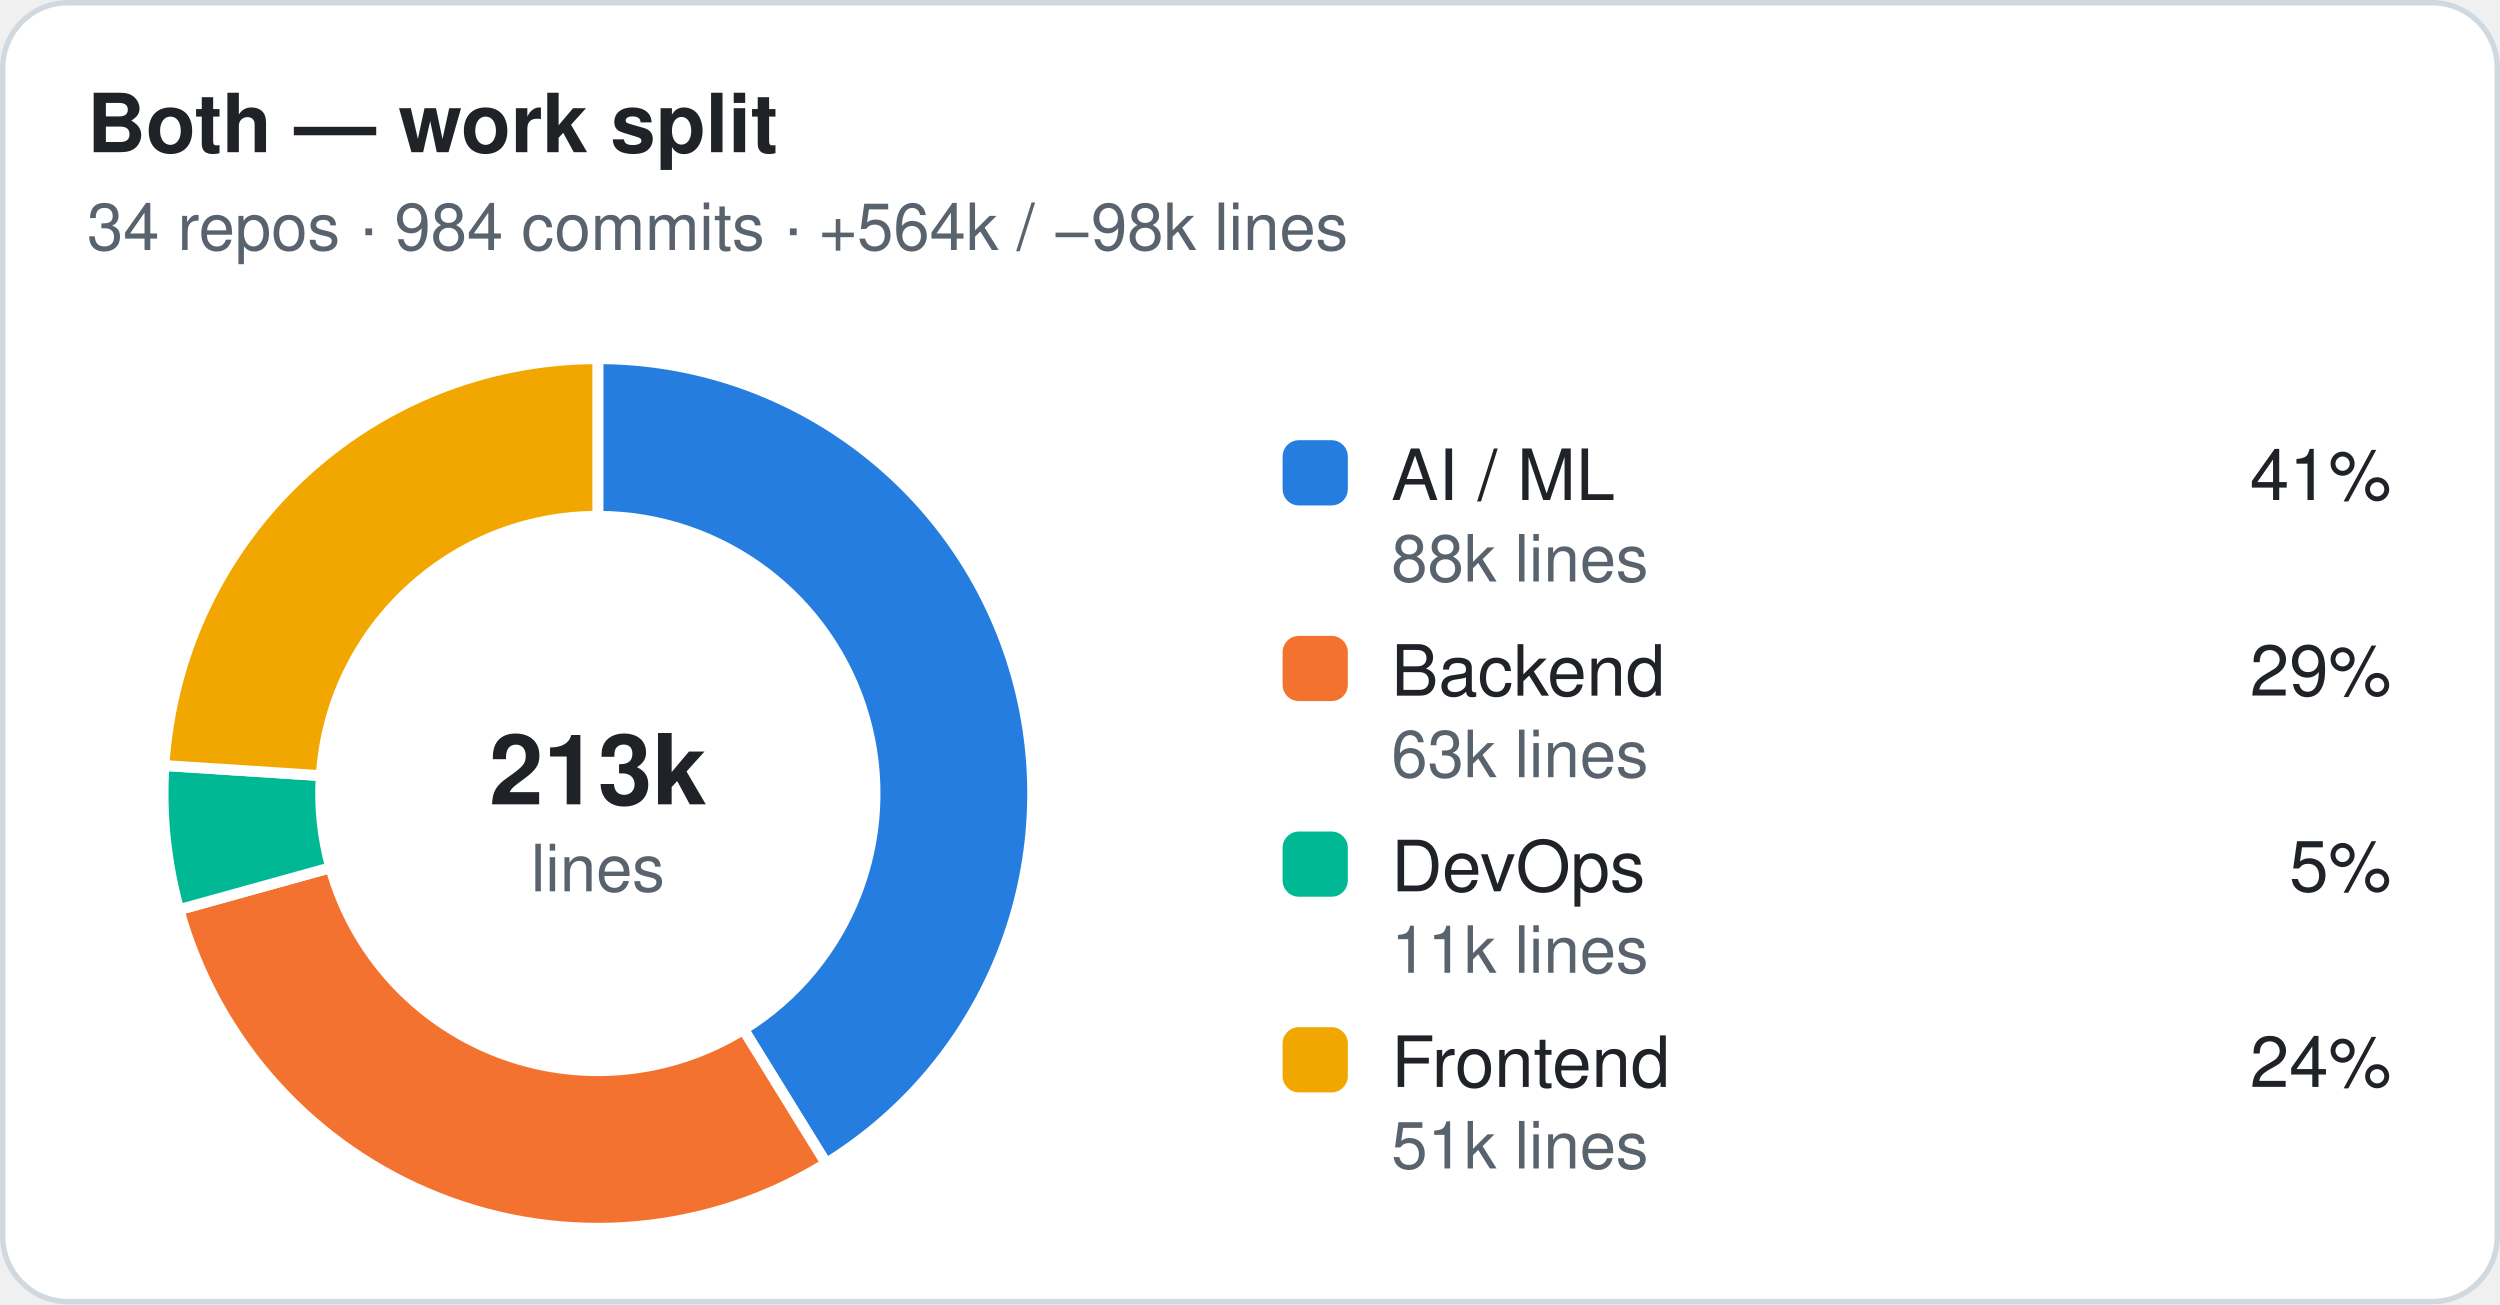
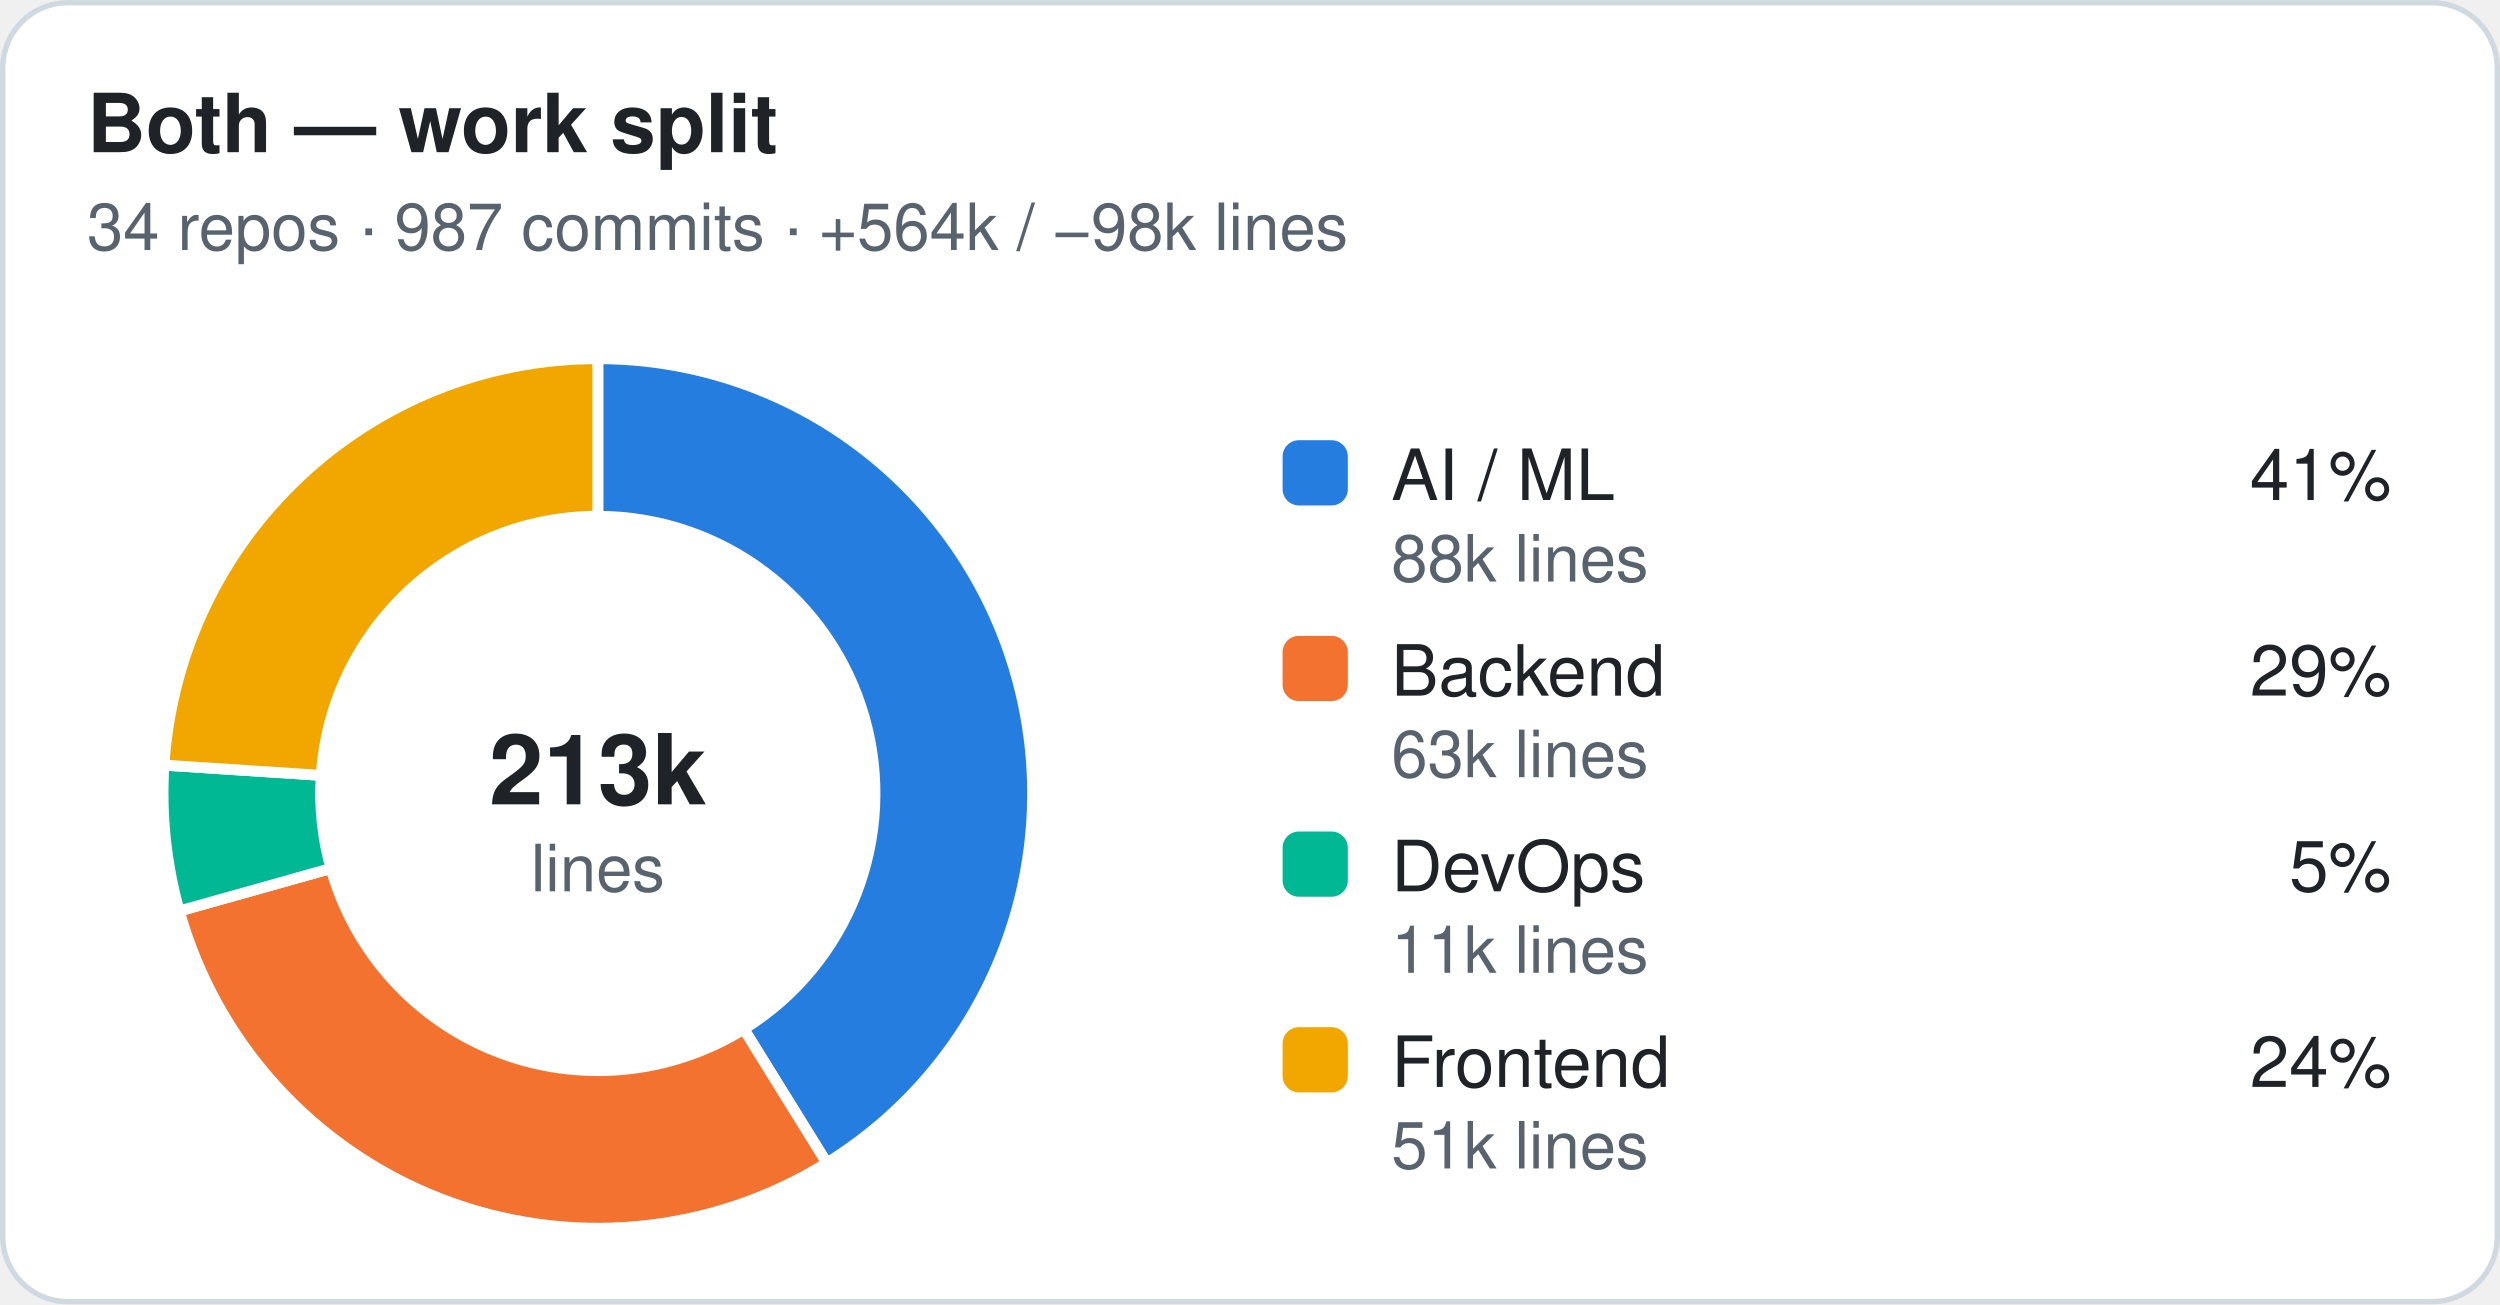
<svg xmlns="http://www.w3.org/2000/svg" width="460" height="240" viewBox="0 0 460 240" role="img" aria-label="Both — work split">
  <style>.t{font:600 15px -apple-system,Segoe UI,Helvetica,Arial,sans-serif;fill:#1f2328}.st,.lv,.ax{font:12px -apple-system,Segoe UI,Helvetica,Arial,sans-serif;fill:#59636e}.ln{font:500 13px -apple-system,Segoe UI,Helvetica,Arial,sans-serif;fill:#1f2328}.c{font:600 18px -apple-system,Segoe UI,Helvetica,Arial,sans-serif;fill:#1f2328}.grid{stroke:#eaeef2}.gap{stroke:#ffffff}.bg{fill:#ffffff;stroke:#d1d9e0}.s-ai{fill:#257de0}.s-backend{fill:#f47230}.s-devops{fill:#00b894}.s-frontend{fill:#f2a600}.s-other{fill:#9c9c9c}.k-professional{fill:#1f2328}.k-personal{fill:#8c959f}@media (prefers-color-scheme:dark){.t,.ln,.c{fill:#e6edf3}.st,.lv,.ax{fill:#9198a1}.grid{stroke:#212830}.gap{stroke:#151b23}.bg{fill:#151b23;stroke:#30363d}.s-ai{fill:#338ced}.s-backend{fill:#e76624}.s-devops{fill:#00a888}.s-frontend{fill:#d28e05}.s-other{fill:#6b6b6b}.k-professional{fill:#e6edf3}.k-personal{fill:#656c76}}</style>
  <rect class="bg" x="0.5" y="0.5" width="459" height="239" rx="12" />
  <text class="t" x="16" y="28">Both — work split</text>
-   <text class="st" x="16" y="46">34 repos · 984 commits · +564k / −98k lines</text>
-   <path class="s-ai gap" stroke-width="2" d="M110.00,66.00 A80,80 0 0 1 152.02,214.08 L136.79,189.40 A51,51 0 0 0 110.00,95.00 Z" />
-   <path class="s-backend gap" stroke-width="2" d="M152.02,214.08 A80,80 0 0 1 32.91,167.39 L60.86,159.64 A51,51 0 0 0 136.79,189.40 Z" />
-   <path class="s-devops gap" stroke-width="2" d="M32.91,167.39 A80,80 0 0 1 30.17,140.85 L59.11,142.72 A51,51 0 0 0 60.86,159.64 Z" />
-   <path class="s-frontend gap" stroke-width="2" d="M30.17,140.85 A80,80 0 0 1 110.00,66.00 L110.00,95.00 A51,51 0 0 0 59.11,142.72 Z" />
+   <text class="st" x="16" y="46">34 repos · 987 commits · +564k / −98k lines</text>
+   <path class="s-ai gap" stroke-width="2" d="M110.00,66.00 A80,80 0 0 1 152.14,214.00 L136.86,189.35 A51,51 0 0 0 110.00,95.00 Z" />
+   <path class="s-backend gap" stroke-width="2" d="M152.14,214.00 A80,80 0 0 1 32.98,167.63 L60.90,159.79 A51,51 0 0 0 136.86,189.35 Z" />
+   <path class="s-devops gap" stroke-width="2" d="M32.98,167.63 A80,80 0 0 1 30.17,140.78 L59.11,142.67 A51,51 0 0 0 60.90,159.79 Z" />
+   <path class="s-frontend gap" stroke-width="2" d="M30.17,140.78 A80,80 0 0 1 110.00,66.00 L110.00,95.00 A51,51 0 0 0 59.11,142.67 Z" />
  <text class="c" x="110" y="148" text-anchor="middle">213k</text>
  <text class="st" x="110" y="164" text-anchor="middle">lines</text>
  <rect class="s-ai" x="236" y="81" width="12" height="12" rx="3" />
  <text class="ln" x="256" y="92">AI / ML</text>
  <text class="ln" x="440" y="92" text-anchor="end">41%</text>
  <text class="lv" x="256" y="107">88k lines</text>
  <rect class="s-backend" x="236" y="117" width="12" height="12" rx="3" />
  <text class="ln" x="256" y="128">Backend</text>
  <text class="ln" x="440" y="128" text-anchor="end">29%</text>
  <text class="lv" x="256" y="143">63k lines</text>
  <rect class="s-devops" x="236" y="153" width="12" height="12" rx="3" />
  <text class="ln" x="256" y="164">DevOps</text>
  <text class="ln" x="440" y="164" text-anchor="end">5%</text>
  <text class="lv" x="256" y="179">11k lines</text>
  <rect class="s-frontend" x="236" y="189" width="12" height="12" rx="3" />
  <text class="ln" x="256" y="200">Frontend</text>
  <text class="ln" x="440" y="200" text-anchor="end">24%</text>
  <text class="lv" x="256" y="215">51k lines</text>
</svg>
